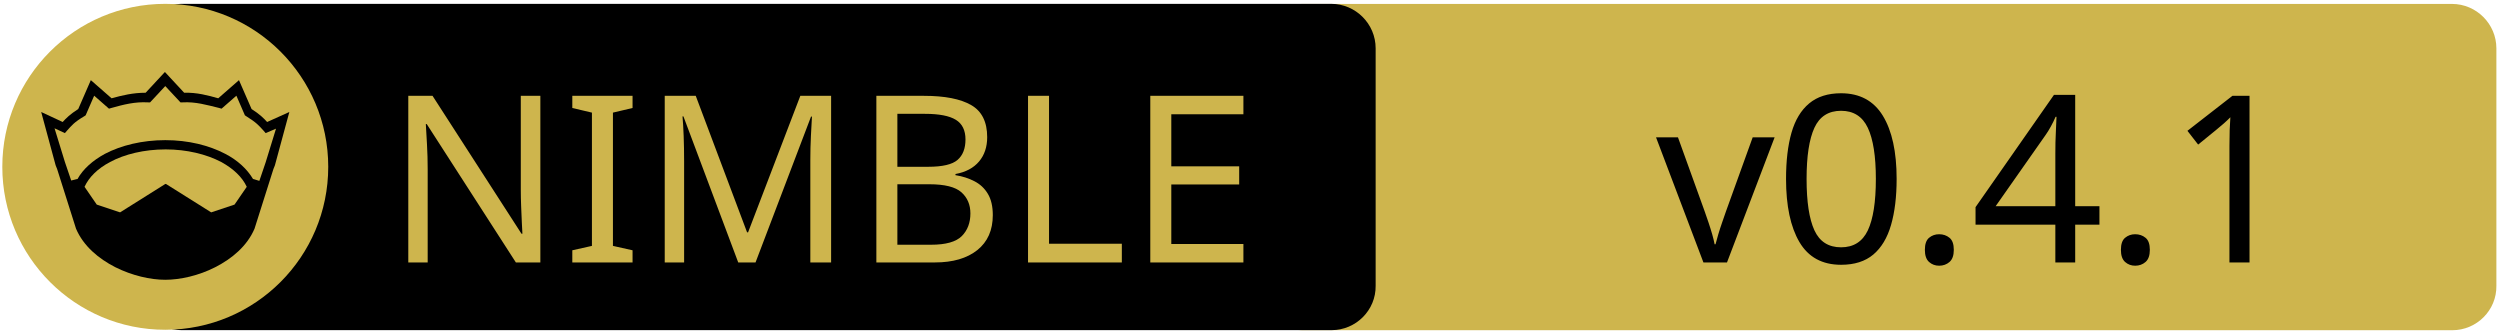
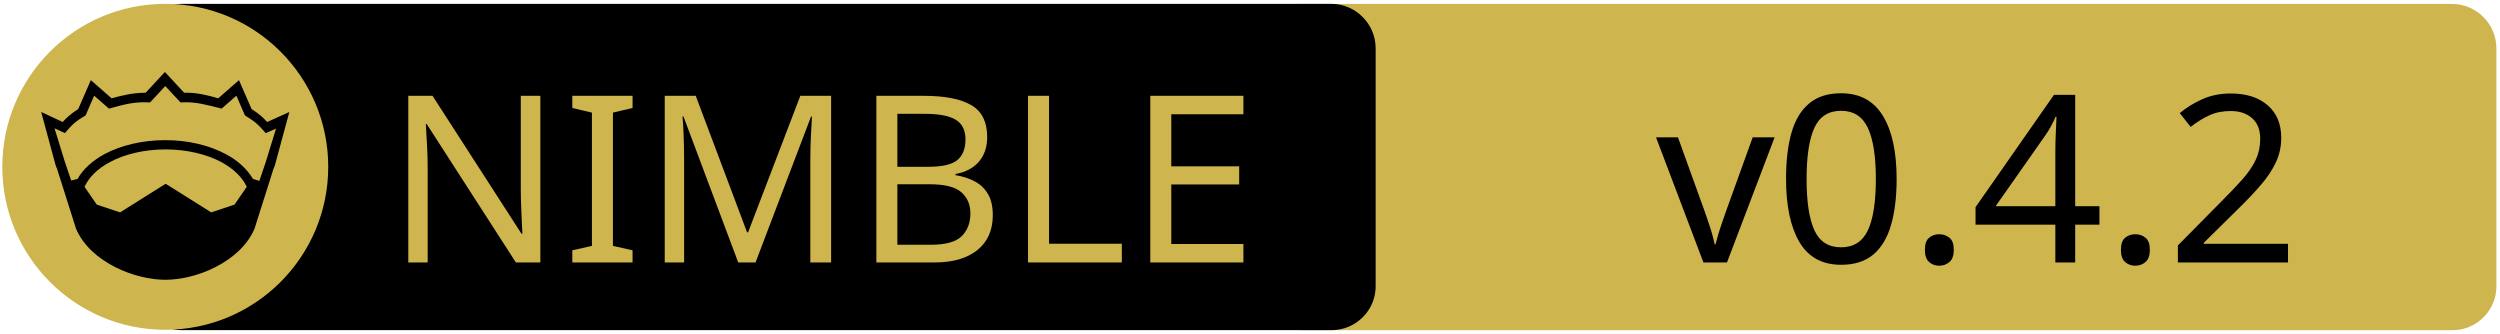
<svg xmlns="http://www.w3.org/2000/svg" xmlns:xlink="http://www.w3.org/1999/xlink" width="675" height="90" xml:space="preserve" version="1.1">
  <a xlink:href="https://github.com/puffball1567/flowbrigade">
    <g>
      <path fill="#CEB54D" id="svg_15" d="m662.123,89.159l-310.5,0c-6.6,0 -12,-5.4 -12,-12l0,-64.1c0,-6.6 5.4,-12 12,-12l310.4,0c6.6,0 12,5.4 12,12l0,64.1c0.1,6.6 -5.3,12 -11.9,12z" />
      <path id="svg_1" d="m359.524,89.139l-310.5,0c-6.6,0 -12,-5.4 -12,-12l0,-64.1c0,-6.6 5.4,-12 12,-12l310.4,0c6.6,0 12,5.4 12,12l0,64.1c0.1,6.6 -5.3,12 -11.9,12z" />
      <rect id="svg_2" fill="none" height="45.9" width="315.3" class="st0" y="24.539" x="60.224" />
      <circle id="svg_4" fill="#CEB54D" r="44" cy="45.039" cx="44.624" class="st1" />
      <g id="XMLID_4_">
        <path id="svg_5" d="m78.124,30.239l-3.9,14.4l-0.4,1l-5.1,16.1c0,0 0,0 0,0c-2,4.7 -6.1,8.1 -10.6,10.4c-4.5,2.3 -9.5,3.4 -13.5,3.4c-4,0 -8.9,-1.1 -13.5,-3.4c-4.5,-2.3 -8.6,-5.7 -10.6,-10.4c0,0 0,0 0,0l-5.1,-16.1l-0.4,-1l-3.9,-14.4l5.8,2.7c0.9,-1 2,-2.1 4.2,-3.5l3.4,-7.8l5.6,4.9c2.9,-0.8 5.8,-1.5 9.2,-1.5l5.2,-5.6l5.2,5.6c3.4,-0.1 6.4,0.7 9.2,1.5l5.6,-4.9l3.4,7.8c2.2,1.4 3.3,2.5 4.2,3.5l6,-2.7z" />
        <g id="XMLID_6_">
          <g id="svg_6">
            <path id="svg_7" fill="#CEB54D" d="m66.624,50.439l-3.3,4.8l-6.3,2.1l-12.1,-7.6c-0.1,-0.1 -0.3,-0.1 -0.4,0l-12.1,7.6l-6.3,-2.1l-3.3,-4.8c1.2,-2.6 3.5,-4.9 6.9,-6.7c3.9,-2.1 9.2,-3.4 15,-3.4c5.7,0 11,1.3 15,3.4c3.3,1.8 5.7,4.1 6.9,6.7z" class="st1" />
          </g>
          <g id="svg_8" />
        </g>
        <g id="XMLID_5_">
          <g id="svg_9">
            <path id="svg_10" fill="#CEB54D" d="m74.524,34.739l-2.8,9.1l-1.7,5l-1.6,-0.5c0,0 -0.1,0 -0.1,0c-1.6,-2.7 -4.2,-5.1 -7.5,-6.8c-4.4,-2.3 -10,-3.7 -16.2,-3.7c-6.2,0 -11.9,1.4 -16.3,3.7c-3.3,1.8 -5.9,4.1 -7.4,6.8c0,0 -0.1,0 -0.1,0l-1.6,0.4l-1.7,-5l-2.8,-9.1l2.8,1.3l0.6,-0.7c1.2,-1.3 1.8,-2.2 4.7,-3.9l0.3,-0.2l2.3,-5.3l4,3.5l0.7,-0.2c3.2,-0.9 6.3,-1.7 9.8,-1.5l0.6,0l4.1,-4.4l4.1,4.4l0.6,0c3.5,-0.2 6.5,0.7 9.8,1.5l0.7,0.2l4,-3.5l2.3,5.3l0.3,0.2c2.9,1.8 3.5,2.6 4.7,3.9l0.6,0.7l2.8,-1.2z" class="st1" />
          </g>
          <g id="svg_11" />
        </g>
      </g>
      <text x="-442" y="-350.021" id="svg_16" font-size="63px" font-family="'PT Sans Caption', 'Tahoma', 'Helvetica Neue Medium', 'PT Sans', sans-serif" fill="#CEB54D" class="st1 st2 st3" transform="matrix(1 0 0 1 546.13 420.879)">NIMBLE</text>
-       <text x="-99.0" y="-350.012" id="svg_17" font-size="63.012px" font-family="'PT Sans Caption', 'Tahoma', 'Helvetica Neue Medium', 'PT Sans', sans-serif" fill="#000000" class="st1 st2 st3" transform="matrix(1 0 0 1 546.13 420.879)">v0.4.1</text>
+       <text x="-99.0" y="-350.012" id="svg_17" font-size="63.012px" font-family="'PT Sans Caption', 'Tahoma', 'Helvetica Neue Medium', 'PT Sans', sans-serif" fill="#000000" class="st1 st2 st3" transform="matrix(1 0 0 1 546.13 420.879)">v0.4.2</text>
    </g>
  </a>
</svg>
